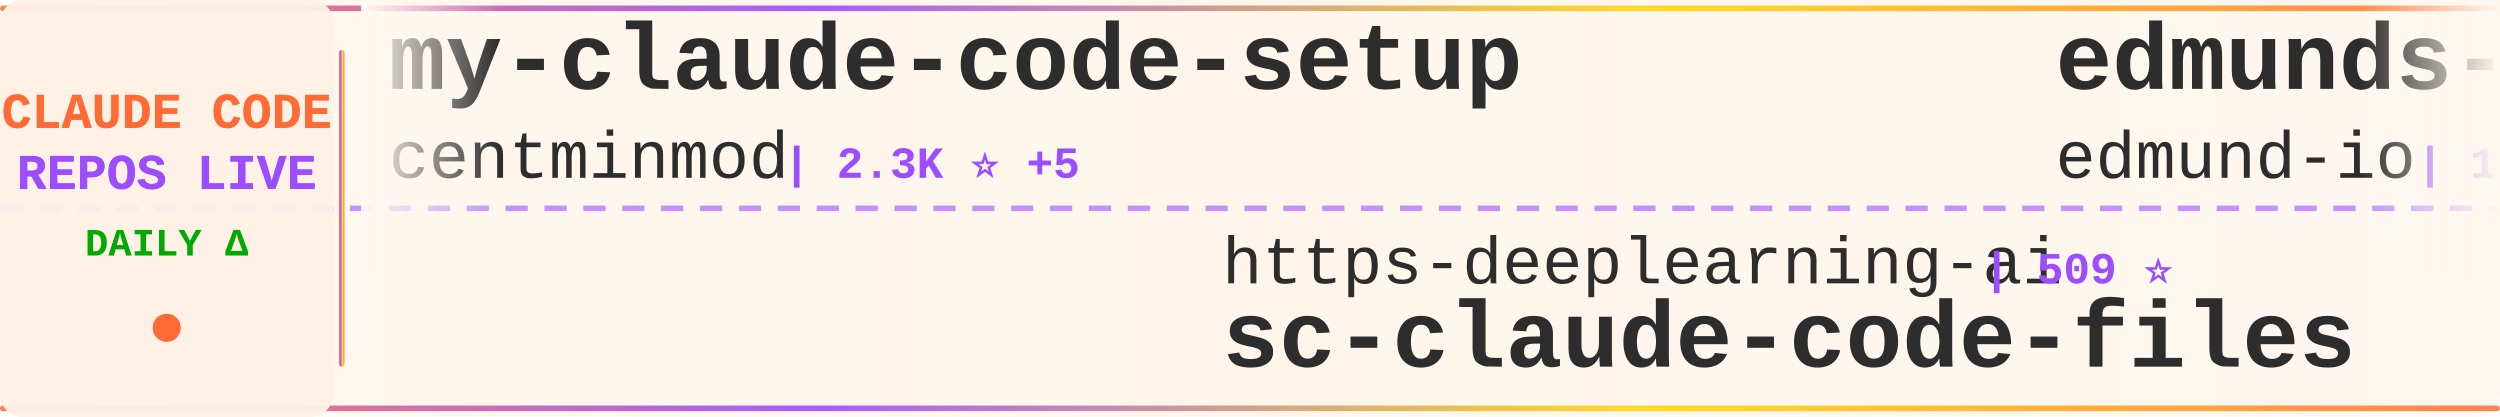
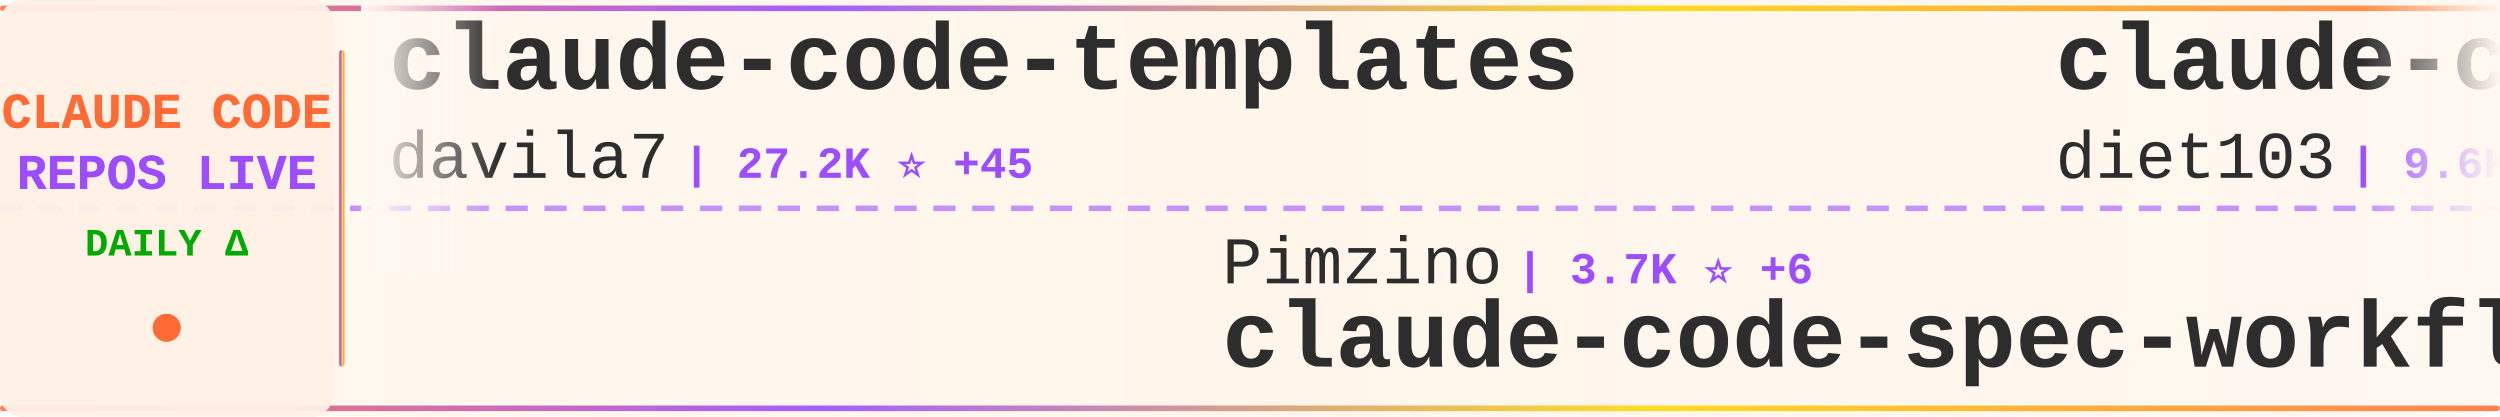
<svg xmlns="http://www.w3.org/2000/svg" width="900" height="150">
  <defs>
    <linearGradient id="tickerBg" x1="0%" y1="0%" x2="100%" y2="0%">
      <stop offset="0%" style="stop-color:#fff8f0;stop-opacity:0.98" />
      <stop offset="50%" style="stop-color:#fff5eb;stop-opacity:1" />
      <stop offset="100%" style="stop-color:#fff8f0;stop-opacity:0.98" />
    </linearGradient>
    <linearGradient id="borderGrad" x1="0%" y1="0%" x2="100%" y2="0%">
      <stop offset="0%" style="stop-color:#FF6B35;stop-opacity:0.85">
        <animate attributeName="stop-opacity" values="0.85;1;0.85" dur="2s" repeatCount="indefinite" />
      </stop>
      <stop offset="33%" style="stop-color:#9C4EFF;stop-opacity:0.9">
        <animate attributeName="stop-opacity" values="0.9;1;0.9" dur="2.2s" repeatCount="indefinite" />
      </stop>
      <stop offset="66%" style="stop-color:#FFD700;stop-opacity:0.85">
        <animate attributeName="stop-opacity" values="0.85;1;0.85" dur="1.8s" repeatCount="indefinite" />
      </stop>
      <stop offset="100%" style="stop-color:#FF6B35;stop-opacity:0.85">
        <animate attributeName="stop-opacity" values="0.85;1;0.85" dur="2s" repeatCount="indefinite" />
      </stop>
    </linearGradient>
    <filter id="textGlow">
      <feGaussianBlur stdDeviation="0.15" result="coloredBlur" />
      <feMerge>
        <feMergeNode in="coloredBlur" />
        <feMergeNode in="SourceGraphic" />
      </feMerge>
    </filter>
    <filter id="metricGlow">
      <feGaussianBlur stdDeviation="0.2" result="coloredBlur" />
      <feMerge>
        <feMergeNode in="coloredBlur" />
        <feMergeNode in="SourceGraphic" />
      </feMerge>
    </filter>
    <linearGradient id="leftFade" x1="0%" y1="0%" x2="100%" y2="0%">
      <stop offset="0%" style="stop-color:#fff8f0;stop-opacity:1" />
      <stop offset="100%" style="stop-color:#fff8f0;stop-opacity:0" />
    </linearGradient>
    <linearGradient id="rightFade" x1="0%" y1="0%" x2="100%" y2="0%">
      <stop offset="0%" style="stop-color:#fff8f0;stop-opacity:0" />
      <stop offset="100%" style="stop-color:#fff8f0;stop-opacity:1" />
    </linearGradient>
  </defs>
  <rect width="900" height="150" fill="url(#tickerBg)" rx="8" />
  <rect x="0" y="2" width="900" height="2" fill="url(#borderGrad)" rx="1" />
  <rect x="0" y="146" width="900" height="2" fill="url(#borderGrad)" rx="1" />
  <line x1="0" y1="75" x2="900" y2="75" stroke="#9C4EFF" stroke-width="2" stroke-dasharray="8 6" opacity="0.6" />
  <rect x="0" y="0" width="120" height="150" fill="#fff0e6" opacity="0.95" rx="8" />
  <text x="60" y="46" font-family="'Courier New', monospace" font-size="18" font-weight="bold" fill="#FF6B35" text-anchor="middle" filter="url(#textGlow)">
    CLAUDE CODE
  </text>
  <text x="60" y="68" font-family="'Courier New', monospace" font-size="18" font-weight="bold" fill="#9C4EFF" text-anchor="middle" filter="url(#textGlow)">
    REPOS LIVE
  </text>
  <text x="60" y="92" font-family="'Courier New', monospace" font-size="14" font-weight="bold" fill="#00aa00" text-anchor="middle">
    DAILY Δ
  </text>
  <circle cx="60" cy="118" r="5" fill="#FF6B35" filter="url(#metricGlow)">
    <animate attributeName="r" values="4;6;4" dur="1.5s" repeatCount="indefinite" />
    <animate attributeName="opacity" values="0.6;1;0.6" dur="1.5s" repeatCount="indefinite" />
  </circle>
  <rect x="122" y="18" width="2" height="114" fill="url(#borderGrad)" rx="1" />
  <clipPath id="tickerClip">
    <rect x="130" y="0" width="770" height="150" />
  </clipPath>
  <g clip-path="url(#tickerClip)">
    <g id="tickerItems">
      <animateTransform attributeName="transform" attributeType="XML" type="translate" from="0 0" to="-3000 0" dur="54s" repeatCount="indefinite" />
      <g transform="translate(0, 0)">
-         <text x="140" y="32" font-family="'Courier New', monospace" font-size="34" font-weight="bold" fill="#2d2d2d">my-claude-code-setup</text>
-         <text x="140" y="64" font-family="'Courier New', monospace" font-size="24" font-weight="normal" fill="#2d2d2d" opacity="1.0">centminmod</text>
-         <text x="282" y="64" font-family="'Courier New', monospace" font-size="16" font-weight="bold" fill="#9C4EFF"> | 2.3K ⭐ +5</text>
+         <text x="140" y="32" font-family="'Courier New', monospace" font-size="34" font-weight="bold" fill="#2d2d2d">claude-code-templates</text>
+         <text x="140" y="64" font-family="'Courier New', monospace" font-size="24" font-weight="normal" fill="#2d2d2d" opacity="1.0">davila7</text>
+         <text x="246" y="64" font-family="'Courier New', monospace" font-size="16" font-weight="bold" fill="#9C4EFF"> | 27.2K ⭐ +45</text>
      </g>
      <g transform="translate(300, 0)">
-         <text x="140" y="102" font-family="'Courier New', monospace" font-size="24" font-weight="normal" fill="#2d2d2d" opacity="1.0">https-deeplearning-ai</text>
-         <text x="414" y="102" font-family="'Courier New', monospace" font-size="16" font-weight="bold" fill="#9C4EFF"> | 509 ⭐</text>
-         <text x="140" y="132" font-family="'Courier New', monospace" font-size="34" font-weight="bold" fill="#2d2d2d">sc-claude-code-files</text>
+         <text x="140" y="102" font-family="'Courier New', monospace" font-size="24" font-weight="normal" fill="#2d2d2d" opacity="1.0">Pimzino</text>
+         <text x="246" y="102" font-family="'Courier New', monospace" font-size="16" font-weight="bold" fill="#9C4EFF"> | 3.7K ⭐ +6</text>
+         <text x="140" y="132" font-family="'Courier New', monospace" font-size="34" font-weight="bold" fill="#2d2d2d">claude-code-spec-workflo...</text>
      </g>
      <g transform="translate(600, 0)">
-         <text x="140" y="32" font-family="'Courier New', monospace" font-size="34" font-weight="bold" fill="#2d2d2d">edmunds-claude-code</text>
-         <text x="140" y="64" font-family="'Courier New', monospace" font-size="24" font-weight="normal" fill="#2d2d2d" opacity="1.0">edmund-io</text>
-         <text x="270" y="64" font-family="'Courier New', monospace" font-size="16" font-weight="bold" fill="#9C4EFF"> | 1.4K ⭐ +1</text>
+         <text x="140" y="32" font-family="'Courier New', monospace" font-size="34" font-weight="bold" fill="#2d2d2d">claude-code-infrastructu...</text>
+         <text x="140" y="64" font-family="'Courier New', monospace" font-size="24" font-weight="normal" fill="#2d2d2d" opacity="1.0">diet103</text>
+         <text x="246" y="64" font-family="'Courier New', monospace" font-size="16" font-weight="bold" fill="#9C4EFF"> | 9.6K ⭐ +4</text>
      </g>
      <g transform="translate(900, 0)">
-         <text x="140" y="102" font-family="'Courier New', monospace" font-size="24" font-weight="normal" fill="#2d2d2d" opacity="1.0">zstmfhy</text>
-         <text x="246" y="102" font-family="'Courier New', monospace" font-size="16" font-weight="bold" fill="#9C4EFF"> | 189 ⭐</text>
-         <text x="140" y="132" font-family="'Courier New', monospace" font-size="34" font-weight="bold" fill="#2d2d2d">Claude-code</text>
+         <text x="140" y="102" font-family="'Courier New', monospace" font-size="24" font-weight="normal" fill="#2d2d2d" opacity="1.0">777genius</text>
+         <text x="270" y="102" font-family="'Courier New', monospace" font-size="16" font-weight="bold" fill="#9C4EFF"> | 911 ⭐</text>
+         <text x="140" y="132" font-family="'Courier New', monospace" font-size="34" font-weight="bold" fill="#2d2d2d">claude-code-source-code</text>
      </g>
      <g transform="translate(1200, 0)">
-         <text x="140" y="32" font-family="'Courier New', monospace" font-size="34" font-weight="bold" fill="#2d2d2d">claude-code-ultimate-gui...</text>
-         <text x="140" y="64" font-family="'Courier New', monospace" font-size="24" font-weight="normal" fill="#2d2d2d" opacity="1.0">FlorianBruniaux</text>
-         <text x="342" y="64" font-family="'Courier New', monospace" font-size="16" font-weight="bold" fill="#9C4EFF"> | 4.3K ⭐ +13</text>
+         <text x="140" y="32" font-family="'Courier New', monospace" font-size="34" font-weight="bold" fill="#2d2d2d">nanoclaw</text>
+         <text x="140" y="64" font-family="'Courier New', monospace" font-size="24" font-weight="normal" fill="#2d2d2d" opacity="1.0">nanocoai</text>
+         <text x="258" y="64" font-family="'Courier New', monospace" font-size="16" font-weight="bold" fill="#9C4EFF"> | 28.8K ⭐ +28</text>
      </g>
      <g transform="translate(1500, 0)">
-         <text x="140" y="102" font-family="'Courier New', monospace" font-size="24" font-weight="normal" fill="#2d2d2d" opacity="1.0">Donchitos</text>
-         <text x="270" y="102" font-family="'Courier New', monospace" font-size="16" font-weight="bold" fill="#9C4EFF"> | 18.6K ⭐ +152</text>
-         <text x="140" y="132" font-family="'Courier New', monospace" font-size="34" font-weight="bold" fill="#2d2d2d">Claude-Code-Game-Studios</text>
+         <text x="140" y="102" font-family="'Courier New', monospace" font-size="24" font-weight="normal" fill="#2d2d2d" opacity="1.0">rohitg00</text>
+         <text x="258" y="102" font-family="'Courier New', monospace" font-size="16" font-weight="bold" fill="#9C4EFF"> | 1.6K ⭐ +15</text>
+         <text x="140" y="132" font-family="'Courier New', monospace" font-size="34" font-weight="bold" fill="#2d2d2d">awesome-claude-code-tool...</text>
      </g>
      <g transform="translate(1800, 0)">
+         <text x="140" y="32" font-family="'Courier New', monospace" font-size="34" font-weight="bold" fill="#2d2d2d">free-claude-code</text>
+         <text x="140" y="64" font-family="'Courier New', monospace" font-size="24" font-weight="normal" fill="#2d2d2d" opacity="1.0">Alishahryar1</text>
+         <text x="306" y="64" font-family="'Courier New', monospace" font-size="16" font-weight="bold" fill="#9C4EFF"> | 24.3K ⭐ +299</text>
+       </g>
+       <g transform="translate(2100, 0)">
+         <text x="140" y="102" font-family="'Courier New', monospace" font-size="24" font-weight="normal" fill="#2d2d2d" opacity="1.0">Piebald-AI</text>
+         <text x="282" y="102" font-family="'Courier New', monospace" font-size="16" font-weight="bold" fill="#9C4EFF"> | 10.2K ⭐ +30</text>
+         <text x="140" y="132" font-family="'Courier New', monospace" font-size="34" font-weight="bold" fill="#2d2d2d">claude-code-system-promp...</text>
+       </g>
+       <g transform="translate(2400, 0)">
+         <text x="140" y="32" font-family="'Courier New', monospace" font-size="34" font-weight="bold" fill="#2d2d2d">antigravity-awesome-skil...</text>
+         <text x="140" y="64" font-family="'Courier New', monospace" font-size="24" font-weight="normal" fill="#2d2d2d" opacity="1.0">sickn33</text>
+         <text x="246" y="64" font-family="'Courier New', monospace" font-size="16" font-weight="bold" fill="#9C4EFF"> | 37.4K ⭐ +148</text>
+       </g>
+       <g transform="translate(2700, 0)">
+         <text x="140" y="102" font-family="'Courier New', monospace" font-size="24" font-weight="normal" fill="#2d2d2d" opacity="1.0">ChinaSiro</text>
+         <text x="270" y="102" font-family="'Courier New', monospace" font-size="16" font-weight="bold" fill="#9C4EFF"> | 9.2K ⭐ +12</text>
+         <text x="140" y="132" font-family="'Courier New', monospace" font-size="34" font-weight="bold" fill="#2d2d2d">claude-code-sourcemap</text>
+       </g>
+       <g transform="translate(3000, 0)">
        <text x="140" y="32" font-family="'Courier New', monospace" font-size="34" font-weight="bold" fill="#2d2d2d">claude-code-templates</text>
        <text x="140" y="64" font-family="'Courier New', monospace" font-size="24" font-weight="normal" fill="#2d2d2d" opacity="1.0">davila7</text>
-         <text x="246" y="64" font-family="'Courier New', monospace" font-size="16" font-weight="bold" fill="#9C4EFF"> | 27.2K ⭐ +37</text>
-       </g>
-       <g transform="translate(2100, 0)">
-         <text x="140" y="102" font-family="'Courier New', monospace" font-size="24" font-weight="normal" fill="#2d2d2d" opacity="1.0">andrew-kramer-inno</text>
-         <text x="378" y="102" font-family="'Courier New', monospace" font-size="16" font-weight="bold" fill="#9C4EFF"> | 588 ⭐ +1</text>
-         <text x="140" y="132" font-family="'Courier New', monospace" font-size="34" font-weight="bold" fill="#2d2d2d">claude-code-source-build</text>
-       </g>
-       <g transform="translate(2400, 0)">
-         <text x="140" y="32" font-family="'Courier New', monospace" font-size="34" font-weight="bold" fill="#2d2d2d">claude-code-pm-course</text>
-         <text x="140" y="64" font-family="'Courier New', monospace" font-size="24" font-weight="normal" fill="#2d2d2d" opacity="1.0">carlvellotti</text>
-         <text x="306" y="64" font-family="'Courier New', monospace" font-size="16" font-weight="bold" fill="#9C4EFF"> | 2.0K ⭐ +4</text>
-       </g>
-       <g transform="translate(2700, 0)">
-         <text x="140" y="102" font-family="'Courier New', monospace" font-size="24" font-weight="normal" fill="#2d2d2d" opacity="1.0">affaan-m</text>
-         <text x="258" y="102" font-family="'Courier New', monospace" font-size="16" font-weight="bold" fill="#9C4EFF"> | 181.0K ⭐ +975</text>
-         <text x="140" y="132" font-family="'Courier New', monospace" font-size="34" font-weight="bold" fill="#2d2d2d">everything-claude-code</text>
-       </g>
-       <g transform="translate(3000, 0)">
-         <text x="140" y="32" font-family="'Courier New', monospace" font-size="34" font-weight="bold" fill="#2d2d2d">my-claude-code-setup</text>
-         <text x="140" y="64" font-family="'Courier New', monospace" font-size="24" font-weight="normal" fill="#2d2d2d" opacity="1.0">centminmod</text>
-         <text x="282" y="64" font-family="'Courier New', monospace" font-size="16" font-weight="bold" fill="#9C4EFF"> | 2.3K ⭐ +5</text>
+         <text x="246" y="64" font-family="'Courier New', monospace" font-size="16" font-weight="bold" fill="#9C4EFF"> | 27.2K ⭐ +45</text>
      </g>
      <g transform="translate(3300, 0)">
-         <text x="140" y="102" font-family="'Courier New', monospace" font-size="24" font-weight="normal" fill="#2d2d2d" opacity="1.0">https-deeplearning-ai</text>
-         <text x="414" y="102" font-family="'Courier New', monospace" font-size="16" font-weight="bold" fill="#9C4EFF"> | 509 ⭐</text>
-         <text x="140" y="132" font-family="'Courier New', monospace" font-size="34" font-weight="bold" fill="#2d2d2d">sc-claude-code-files</text>
+         <text x="140" y="102" font-family="'Courier New', monospace" font-size="24" font-weight="normal" fill="#2d2d2d" opacity="1.0">Pimzino</text>
+         <text x="246" y="102" font-family="'Courier New', monospace" font-size="16" font-weight="bold" fill="#9C4EFF"> | 3.7K ⭐ +6</text>
+         <text x="140" y="132" font-family="'Courier New', monospace" font-size="34" font-weight="bold" fill="#2d2d2d">claude-code-spec-workflo...</text>
      </g>
      <g transform="translate(3600, 0)">
-         <text x="140" y="32" font-family="'Courier New', monospace" font-size="34" font-weight="bold" fill="#2d2d2d">edmunds-claude-code</text>
-         <text x="140" y="64" font-family="'Courier New', monospace" font-size="24" font-weight="normal" fill="#2d2d2d" opacity="1.0">edmund-io</text>
-         <text x="270" y="64" font-family="'Courier New', monospace" font-size="16" font-weight="bold" fill="#9C4EFF"> | 1.4K ⭐ +1</text>
+         <text x="140" y="32" font-family="'Courier New', monospace" font-size="34" font-weight="bold" fill="#2d2d2d">claude-code-infrastructu...</text>
+         <text x="140" y="64" font-family="'Courier New', monospace" font-size="24" font-weight="normal" fill="#2d2d2d" opacity="1.0">diet103</text>
+         <text x="246" y="64" font-family="'Courier New', monospace" font-size="16" font-weight="bold" fill="#9C4EFF"> | 9.6K ⭐ +4</text>
      </g>
      <g transform="translate(3900, 0)">
-         <text x="140" y="102" font-family="'Courier New', monospace" font-size="24" font-weight="normal" fill="#2d2d2d" opacity="1.0">zstmfhy</text>
-         <text x="246" y="102" font-family="'Courier New', monospace" font-size="16" font-weight="bold" fill="#9C4EFF"> | 189 ⭐</text>
-         <text x="140" y="132" font-family="'Courier New', monospace" font-size="34" font-weight="bold" fill="#2d2d2d">Claude-code</text>
+         <text x="140" y="102" font-family="'Courier New', monospace" font-size="24" font-weight="normal" fill="#2d2d2d" opacity="1.0">777genius</text>
+         <text x="270" y="102" font-family="'Courier New', monospace" font-size="16" font-weight="bold" fill="#9C4EFF"> | 911 ⭐</text>
+         <text x="140" y="132" font-family="'Courier New', monospace" font-size="34" font-weight="bold" fill="#2d2d2d">claude-code-source-code</text>
      </g>
    </g>
  </g>
  <rect x="130" y="0" width="50" height="100" fill="url(#leftFade)" />
  <rect x="850" y="0" width="50" height="100" fill="url(#rightFade)" />
</svg>
